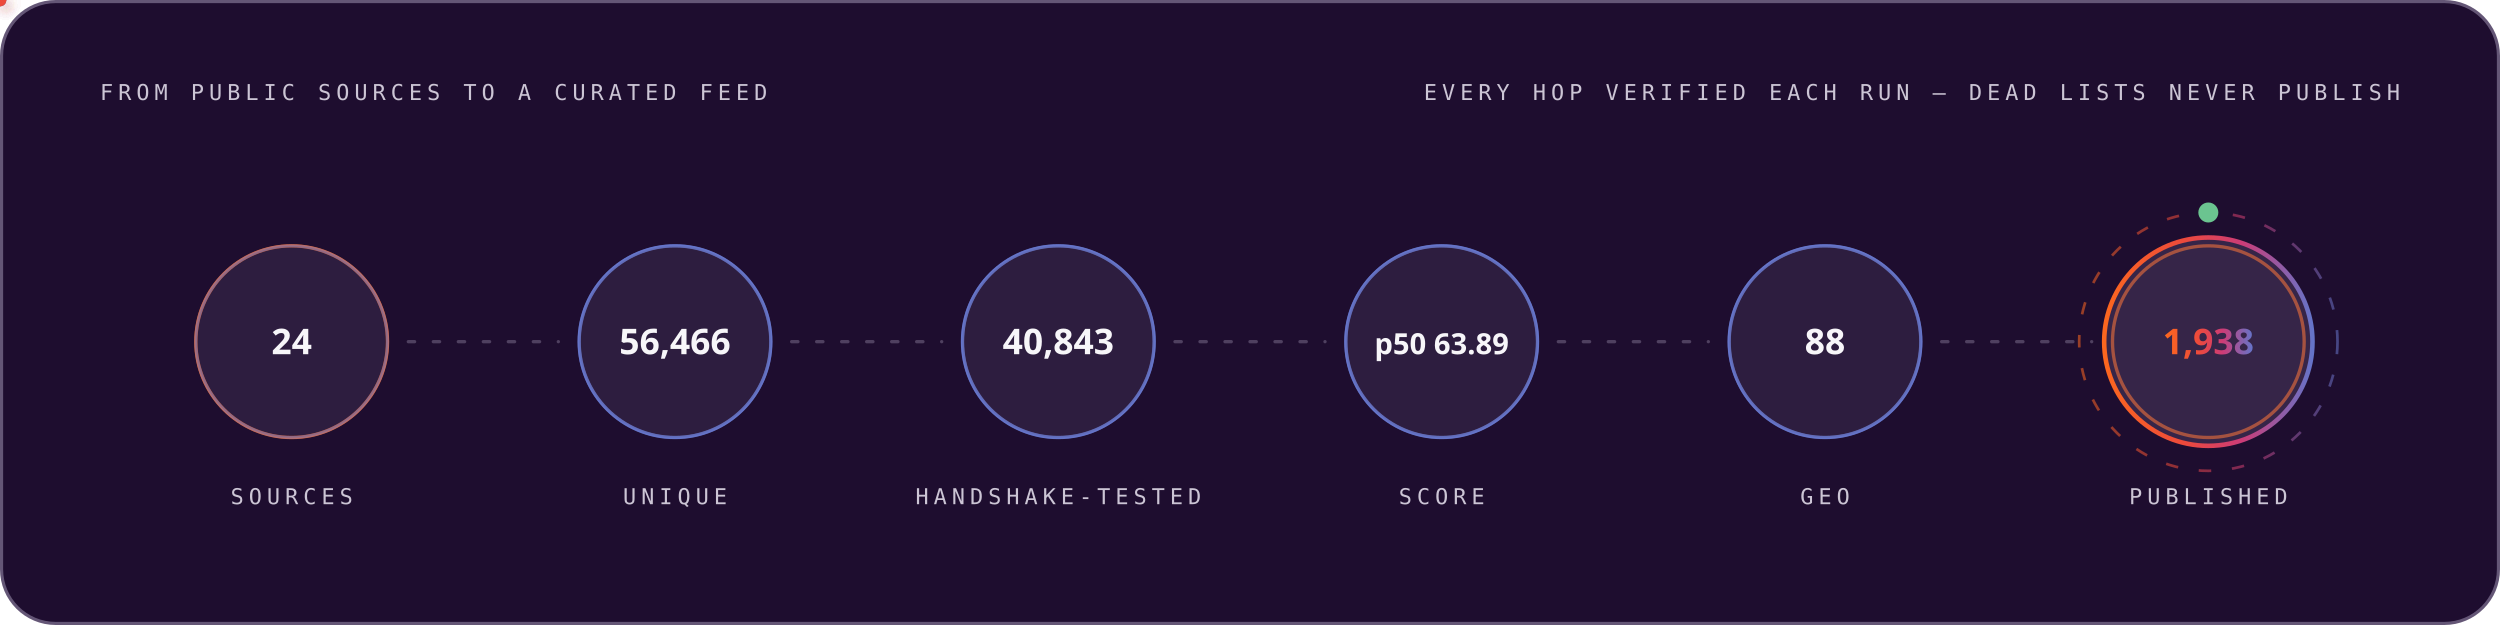
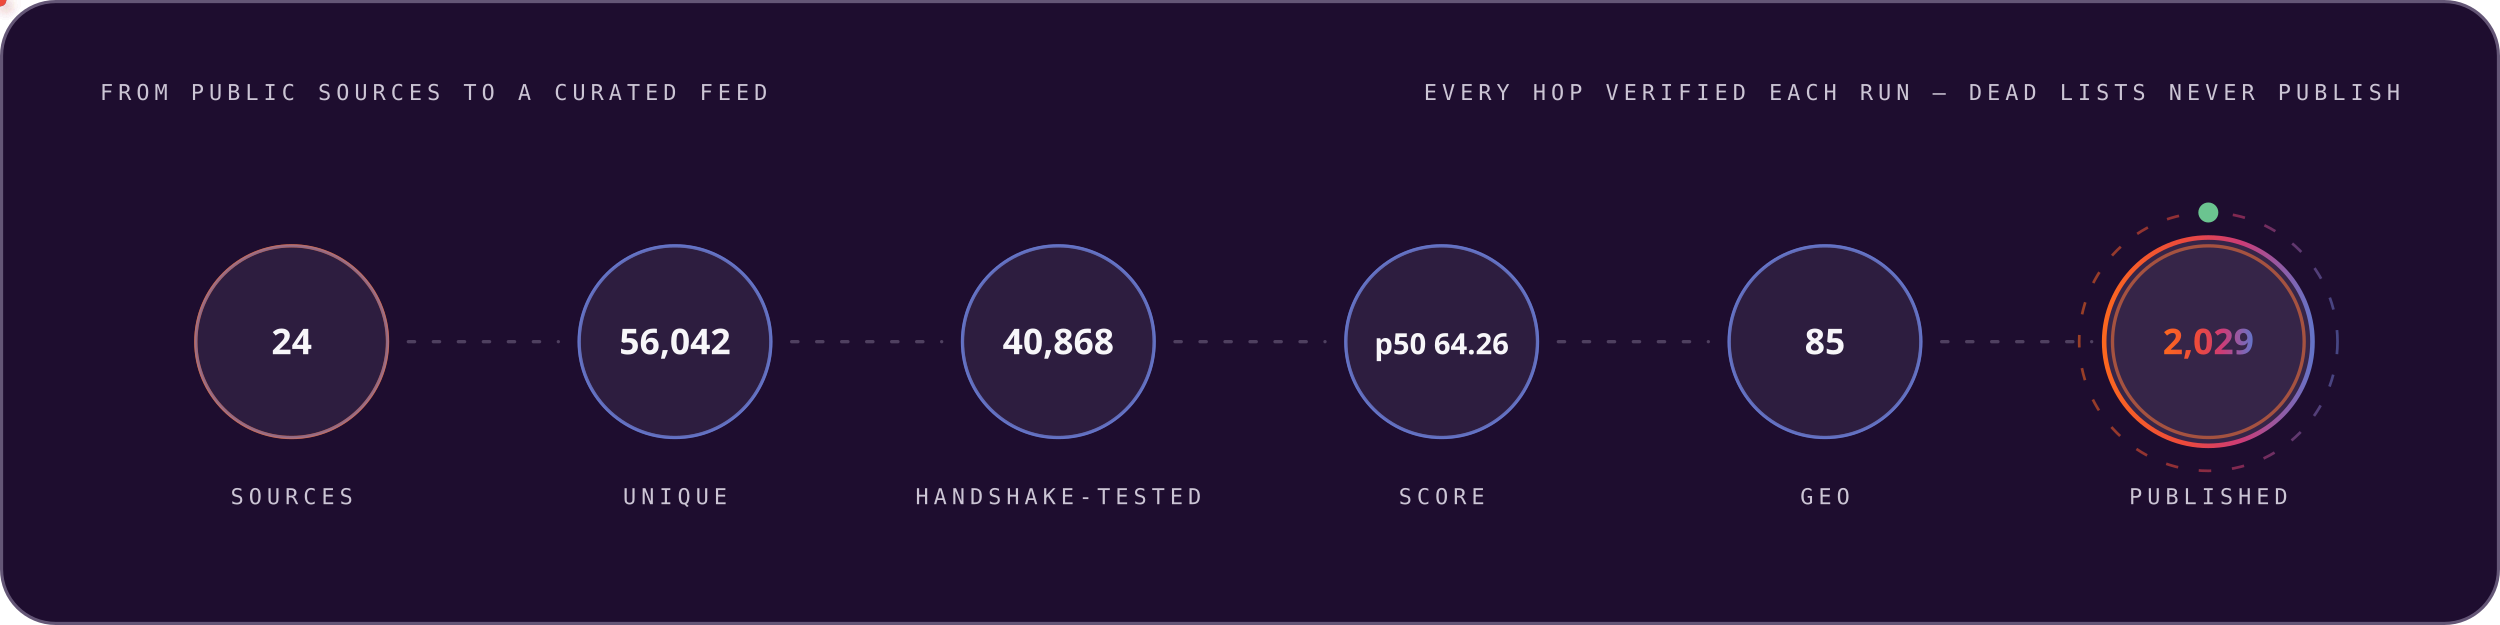
<svg xmlns="http://www.w3.org/2000/svg" width="1200" height="300" viewBox="0 0 1200 300" role="img" font-family="'Space Grotesk','Segoe UI',system-ui,-apple-system,sans-serif">
  <style>
.r{animation:rise .8s cubic-bezier(.2,.7,.2,1) both}
.d1{animation-delay:.08s}.d2{animation-delay:.16s}.d3{animation-delay:.24s}
.d4{animation-delay:.32s}.d5{animation-delay:.4s}.d6{animation-delay:.48s}
.d7{animation-delay:.56s}.d8{animation-delay:.64s}.d9{animation-delay:.74s}
.d10{animation-delay:.9s}.d11{animation-delay:1.05s}.d12{animation-delay:1.2s}
@keyframes rise{from{opacity:0;transform:translateY(12px)}to{opacity:1;transform:none}}
.gw{transform-box:fill-box;transform-origin:left center;animation:grow 1s cubic-bezier(.2,.7,.2,1) both}
@keyframes grow{from{transform:scaleX(0)}to{transform:scaleX(1)}}
.mh{animation:march 20s linear infinite}
@keyframes march{to{stroke-dashoffset:-400}}
.bt{transform-box:fill-box;transform-origin:center;animation:beat 2.8s ease-in-out infinite}
@keyframes beat{0%,84%,100%{transform:scale(1)}88%{transform:scale(1.05)}94%{transform:scale(1.01)}}
.pz{transform-box:fill-box;transform-origin:center;animation:ping 2.6s cubic-bezier(0,0,.2,1) infinite}
@keyframes ping{0%{transform:scale(.45);opacity:.85}75%,100%{transform:scale(2.5);opacity:0}}
.sp{animation:spin 12s linear infinite}
.sr{animation-duration:20s;animation-direction:reverse}
@keyframes spin{to{transform:rotate(360deg)}}
.sw{animation:sweep 7s cubic-bezier(.45,0,.25,1) infinite}
@keyframes sweep{0%,58%{transform:translateX(-660px) skewX(-16deg)}100%{transform:translateX(1380px) skewX(-16deg)}}
.dr{animation:drift 18s ease-in-out infinite alternate}
.da{animation-duration:26s;animation-delay:-9s}
.db{animation-duration:34s;animation-delay:-17s}
@keyframes drift{to{transform:translate(44px,-28px) scale(1.09)}}
.tk{animation:tw 3.4s ease-in-out infinite}
.ta{animation-delay:-1.1s}.tb{animation-delay:-2.3s}
@keyframes tw{0%,100%{opacity:.15}50%{opacity:1}}
.eq{transform-box:fill-box;transform-origin:center bottom;animation:eq 1.5s ease-in-out infinite}
.ea{animation-delay:-.38s}.eb{animation-delay:-.76s}.ec{animation-delay:-1.14s}
@keyframes eq{0%,100%{transform:scaleY(.3)}50%{transform:scaleY(1)}}
.cr{animation:caret 1.1s steps(2,jump-none) infinite}
@keyframes caret{50%{opacity:0}}
.dd{stroke-dasharray:100 100;animation:draw 1.15s cubic-bezier(.3,.6,.3,1) both}
@keyframes draw{from{stroke-dashoffset:100}to{stroke-dashoffset:0}}
.gq{animation:glowq 3.2s ease-in-out infinite}
@keyframes glowq{0%,100%{opacity:.35}50%{opacity:1}}
.wv{animation:wv 13s linear infinite}
.wb{animation-duration:19s;animation-direction:reverse}
.wc{animation-duration:27s}
@keyframes wv{to{transform:translateX(-170px)}}
@media (prefers-reduced-motion:reduce){*{animation:none!important}}
</style>
  <defs>
    <linearGradient id="bg-dark" x1="0" y1="0" x2="1" y2="0">
      <stop offset="0" stop-color="#FC671F" />
      <stop offset="0.38" stop-color="#ED4A3B" />
      <stop offset="0.66" stop-color="#CC3C77" />
      <stop offset="1" stop-color="#6574C9" />
    </linearGradient>
  </defs>
  <rect x="0.75" y="0.75" width="1198.5" height="298.5" rx="26" fill="#1E0D2F" stroke="#645676" stroke-width="1.5" />
  <text x="48" y="48" font-size="10.5" font-weight="500" font-family="'IBM Plex Mono',ui-monospace,'SFMono-Regular',Menlo,Consolas,monospace" letter-spacing="2.4" fill="#CCC5D5">FROM PUBLIC SOURCES TO A CURATED FEED</text>
  <text x="1152" y="48" font-size="10.5" font-weight="500" font-family="'IBM Plex Mono',ui-monospace,'SFMono-Regular',Menlo,Consolas,monospace" letter-spacing="2.4" text-anchor="end" fill="#CCC5D5">EVERY HOP VERIFIED EACH RUN — DEAD LISTS NEVER PUBLISH</text>
  <circle cx="140.0" cy="164" r="46" fill="none" stroke="#FC671F" stroke-width="1.6" class="pz" style="animation-delay:0.0s" />
  <g class="r d2">
    <circle cx="140.0" cy="164" r="46" fill="#4F3F62" fill-opacity="0.32" stroke="#6574C9" stroke-opacity="0.55" stroke-width="1.4" />
    <text x="140.0" y="170" font-size="17" font-weight="700" font-family="'Space Grotesk','Segoe UI',system-ui,-apple-system,sans-serif" text-anchor="middle" fill="#F7F6F9">24</text>
    <text x="140.0" y="242" font-size="10.5" font-weight="500" font-family="'IBM Plex Mono',ui-monospace,'SFMono-Regular',Menlo,Consolas,monospace" letter-spacing="2.4" text-anchor="middle" fill="#CCC5D5">SOURCES</text>
  </g>
  <line x1="196.0" y1="164" x2="268.0" y2="164" stroke="#645676" stroke-opacity="0.7" stroke-width="1.6" stroke-linecap="round" stroke-dasharray="3 9" class="mh" />
  <defs>
-     <filter id="pg2876" x="-150%" y="-150%" width="400%" height="400%">
+     <filter id="pg6996" x="-150%" y="-150%" width="400%" height="400%">
      <feGaussianBlur stdDeviation="3.2" result="b" />
      <feMerge>
        <feMergeNode in="b" />
        <feMergeNode in="SourceGraphic" />
      </feMerge>
    </filter>
  </defs>
-   <circle r="3" fill="#6574C9" filter="url(#pg2876)">
+   <circle r="3" fill="#6574C9" filter="url(#pg6996)">
    <animateMotion dur="1.7s" begin="0.3s" repeatCount="indefinite" path="M 196.0 164 H 268.0" />
    <animate attributeName="opacity" values="0;1;1;0" keyTimes="0;.08;.92;1" dur="1.7s" begin="0.3s" repeatCount="indefinite" />
  </circle>
  <circle cx="324.0" cy="164" r="46" fill="none" stroke="#6574C9" stroke-width="1.6" class="pz" style="animation-delay:0.35s" />
  <g class="r d3">
    <circle cx="324.0" cy="164" r="46" fill="#4F3F62" fill-opacity="0.32" stroke="#6574C9" stroke-opacity="0.55" stroke-width="1.4" />
-     <text x="324.0" y="170" font-size="17" font-weight="700" font-family="'Space Grotesk','Segoe UI',system-ui,-apple-system,sans-serif" text-anchor="middle" fill="#F7F6F9">56,466</text>
+     <text x="324.0" y="170" font-size="17" font-weight="700" font-family="'Space Grotesk','Segoe UI',system-ui,-apple-system,sans-serif" text-anchor="middle" fill="#F7F6F9">56,042</text>
    <text x="324.0" y="242" font-size="10.5" font-weight="500" font-family="'IBM Plex Mono',ui-monospace,'SFMono-Regular',Menlo,Consolas,monospace" letter-spacing="2.4" text-anchor="middle" fill="#CCC5D5">UNIQUE</text>
  </g>
  <line x1="380.0" y1="164" x2="452.0" y2="164" stroke="#645676" stroke-opacity="0.7" stroke-width="1.6" stroke-linecap="round" stroke-dasharray="3 9" class="mh" />
  <defs>
-     <filter id="pg4762" x="-150%" y="-150%" width="400%" height="400%">
+     <filter id="pg9010" x="-150%" y="-150%" width="400%" height="400%">
      <feGaussianBlur stdDeviation="3.2" result="b" />
      <feMerge>
        <feMergeNode in="b" />
        <feMergeNode in="SourceGraphic" />
      </feMerge>
    </filter>
  </defs>
-   <circle r="3" fill="#ED4A3B" filter="url(#pg4762)">
+   <circle r="3" fill="#ED4A3B" filter="url(#pg9010)">
    <animateMotion dur="1.7s" begin="0.6s" repeatCount="indefinite" path="M 380.0 164 H 452.0" />
    <animate attributeName="opacity" values="0;1;1;0" keyTimes="0;.08;.92;1" dur="1.7s" begin="0.6s" repeatCount="indefinite" />
  </circle>
  <circle cx="508.0" cy="164" r="46" fill="none" stroke="#6574C9" stroke-width="1.6" class="pz" style="animation-delay:0.7s" />
  <g class="r d4">
    <circle cx="508.0" cy="164" r="46" fill="#4F3F62" fill-opacity="0.32" stroke="#6574C9" stroke-opacity="0.55" stroke-width="1.4" />
-     <text x="508.0" y="170" font-size="17" font-weight="700" font-family="'Space Grotesk','Segoe UI',system-ui,-apple-system,sans-serif" text-anchor="middle" fill="#F7F6F9">40,843</text>
+     <text x="508.0" y="170" font-size="17" font-weight="700" font-family="'Space Grotesk','Segoe UI',system-ui,-apple-system,sans-serif" text-anchor="middle" fill="#F7F6F9">40,868</text>
    <text x="508.0" y="242" font-size="10.5" font-weight="500" font-family="'IBM Plex Mono',ui-monospace,'SFMono-Regular',Menlo,Consolas,monospace" letter-spacing="2.4" text-anchor="middle" fill="#CCC5D5">HANDSHAKE-TESTED</text>
  </g>
  <line x1="564.0" y1="164" x2="636.0" y2="164" stroke="#645676" stroke-opacity="0.7" stroke-width="1.6" stroke-linecap="round" stroke-dasharray="3 9" class="mh" />
  <defs>
-     <filter id="pg4762" x="-150%" y="-150%" width="400%" height="400%">
+     <filter id="pg9010" x="-150%" y="-150%" width="400%" height="400%">
      <feGaussianBlur stdDeviation="3.2" result="b" />
      <feMerge>
        <feMergeNode in="b" />
        <feMergeNode in="SourceGraphic" />
      </feMerge>
    </filter>
  </defs>
-   <circle r="3" fill="#FC671F" filter="url(#pg4762)">
+   <circle r="3" fill="#FC671F" filter="url(#pg9010)">
    <animateMotion dur="1.7s" begin="0.9s" repeatCount="indefinite" path="M 564.0 164 H 636.0" />
    <animate attributeName="opacity" values="0;1;1;0" keyTimes="0;.08;.92;1" dur="1.7s" begin="0.9s" repeatCount="indefinite" />
  </circle>
  <circle cx="692.0" cy="164" r="46" fill="none" stroke="#6574C9" stroke-width="1.6" class="pz" style="animation-delay:1.05s" />
  <g class="r d5">
    <circle cx="692.0" cy="164" r="46" fill="#4F3F62" fill-opacity="0.32" stroke="#6574C9" stroke-opacity="0.55" stroke-width="1.4" />
-     <text x="692.0" y="170" font-size="14" font-weight="700" font-family="'Space Grotesk','Segoe UI',system-ui,-apple-system,sans-serif" text-anchor="middle" fill="#F7F6F9">p50 63.89</text>
+     <text x="692.0" y="170" font-size="14" font-weight="700" font-family="'Space Grotesk','Segoe UI',system-ui,-apple-system,sans-serif" text-anchor="middle" fill="#F7F6F9">p50 64.26</text>
    <text x="692.0" y="242" font-size="10.5" font-weight="500" font-family="'IBM Plex Mono',ui-monospace,'SFMono-Regular',Menlo,Consolas,monospace" letter-spacing="2.4" text-anchor="middle" fill="#CCC5D5">SCORE</text>
  </g>
  <line x1="748.0" y1="164" x2="820.0" y2="164" stroke="#645676" stroke-opacity="0.7" stroke-width="1.6" stroke-linecap="round" stroke-dasharray="3 9" class="mh" />
  <defs>
-     <filter id="pg4762" x="-150%" y="-150%" width="400%" height="400%">
+     <filter id="pg9010" x="-150%" y="-150%" width="400%" height="400%">
      <feGaussianBlur stdDeviation="3.2" result="b" />
      <feMerge>
        <feMergeNode in="b" />
        <feMergeNode in="SourceGraphic" />
      </feMerge>
    </filter>
  </defs>
-   <circle r="3" fill="#6574C9" filter="url(#pg4762)">
+   <circle r="3" fill="#6574C9" filter="url(#pg9010)">
    <animateMotion dur="1.7s" begin="1.2s" repeatCount="indefinite" path="M 748.0 164 H 820.0" />
    <animate attributeName="opacity" values="0;1;1;0" keyTimes="0;.08;.92;1" dur="1.7s" begin="1.2s" repeatCount="indefinite" />
  </circle>
  <circle cx="876.0" cy="164" r="46" fill="none" stroke="#6574C9" stroke-width="1.6" class="pz" style="animation-delay:1.4s" />
  <g class="r d6">
    <circle cx="876.0" cy="164" r="46" fill="#4F3F62" fill-opacity="0.32" stroke="#6574C9" stroke-opacity="0.55" stroke-width="1.4" />
-     <text x="876.0" y="170" font-size="17" font-weight="700" font-family="'Space Grotesk','Segoe UI',system-ui,-apple-system,sans-serif" text-anchor="middle" fill="#F7F6F9">88</text>
+     <text x="876.0" y="170" font-size="17" font-weight="700" font-family="'Space Grotesk','Segoe UI',system-ui,-apple-system,sans-serif" text-anchor="middle" fill="#F7F6F9">85</text>
    <text x="876.0" y="242" font-size="10.5" font-weight="500" font-family="'IBM Plex Mono',ui-monospace,'SFMono-Regular',Menlo,Consolas,monospace" letter-spacing="2.4" text-anchor="middle" fill="#CCC5D5">GEO</text>
  </g>
  <line x1="932.0" y1="164" x2="1004.0" y2="164" stroke="#645676" stroke-opacity="0.7" stroke-width="1.6" stroke-linecap="round" stroke-dasharray="3 9" class="mh" />
  <defs>
-     <filter id="pg4762" x="-150%" y="-150%" width="400%" height="400%">
+     <filter id="pg9010" x="-150%" y="-150%" width="400%" height="400%">
      <feGaussianBlur stdDeviation="3.2" result="b" />
      <feMerge>
        <feMergeNode in="b" />
        <feMergeNode in="SourceGraphic" />
      </feMerge>
    </filter>
  </defs>
-   <circle r="3" fill="#ED4A3B" filter="url(#pg4762)">
+   <circle r="3" fill="#ED4A3B" filter="url(#pg9010)">
    <animateMotion dur="1.7s" begin="1.5s" repeatCount="indefinite" path="M 932.0 164 H 1004.0" />
    <animate attributeName="opacity" values="0;1;1;0" keyTimes="0;.08;.92;1" dur="1.7s" begin="1.5s" repeatCount="indefinite" />
  </circle>
  <circle cx="1060.0" cy="164" r="46" fill="none" stroke="#FC671F" stroke-width="1.6" class="pz" style="animation-delay:1.75s" />
  <g class="r d7">
    <circle cx="1060.0" cy="164" r="50" fill="#4F3F62" fill-opacity="0.5" stroke="url(#bg-dark)" stroke-opacity="1" stroke-width="2.2" />
-     <text x="1060.0" y="170" font-size="17" font-weight="700" font-family="'Space Grotesk','Segoe UI',system-ui,-apple-system,sans-serif" text-anchor="middle" fill="url(#bg-dark)">1,938</text>
+     <text x="1060.0" y="170" font-size="17" font-weight="700" font-family="'Space Grotesk','Segoe UI',system-ui,-apple-system,sans-serif" text-anchor="middle" fill="url(#bg-dark)">2,029</text>
    <text x="1060.0" y="242" font-size="10.5" font-weight="500" font-family="'IBM Plex Mono',ui-monospace,'SFMono-Regular',Menlo,Consolas,monospace" letter-spacing="2.4" text-anchor="middle" fill="#CCC5D5">PUBLISHED</text>
  </g>
  <circle cx="1060.0" cy="164" r="62" fill="none" stroke="url(#bg-dark)" stroke-opacity=".55" stroke-width="1.3" stroke-dasharray="6 10" class="sp" style="transform-origin:1060.0px 164px" />
  <circle cx="1060.0" cy="102" r="4" fill="none" stroke="#6BC490" stroke-width="1.6" class="pz" />
  <circle cx="1060.0" cy="102" r="4" fill="#6BC490" />
</svg>
